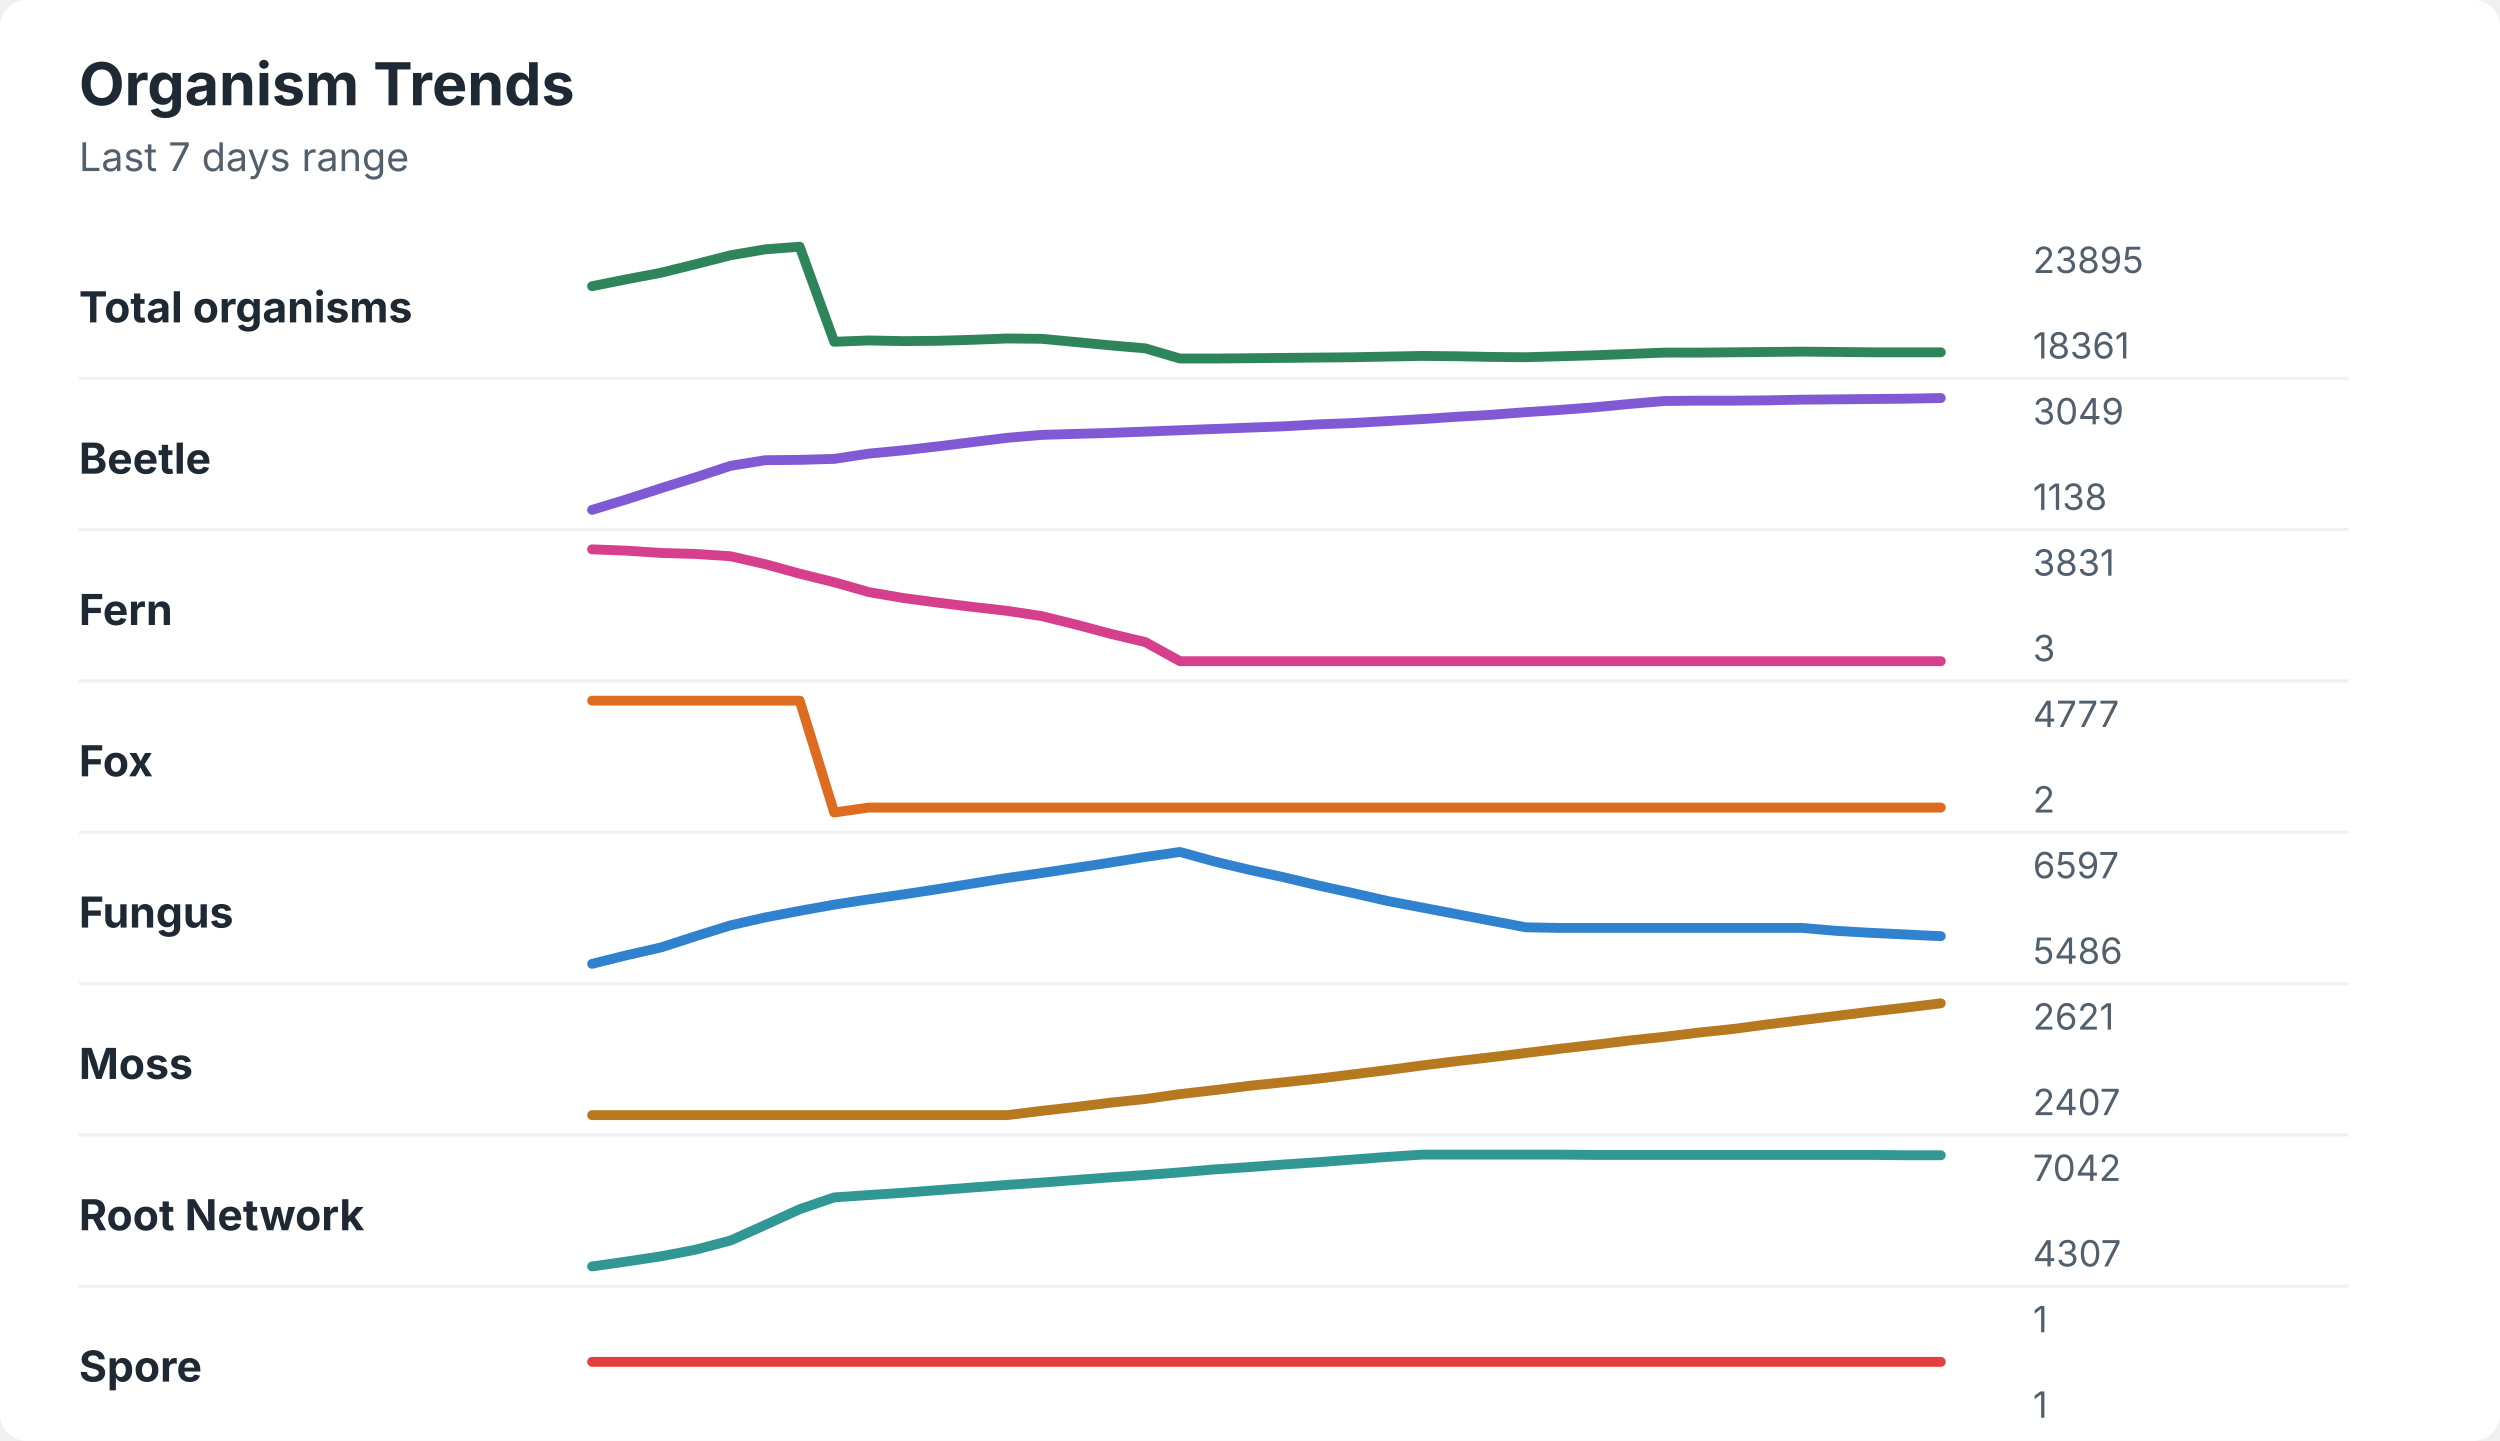
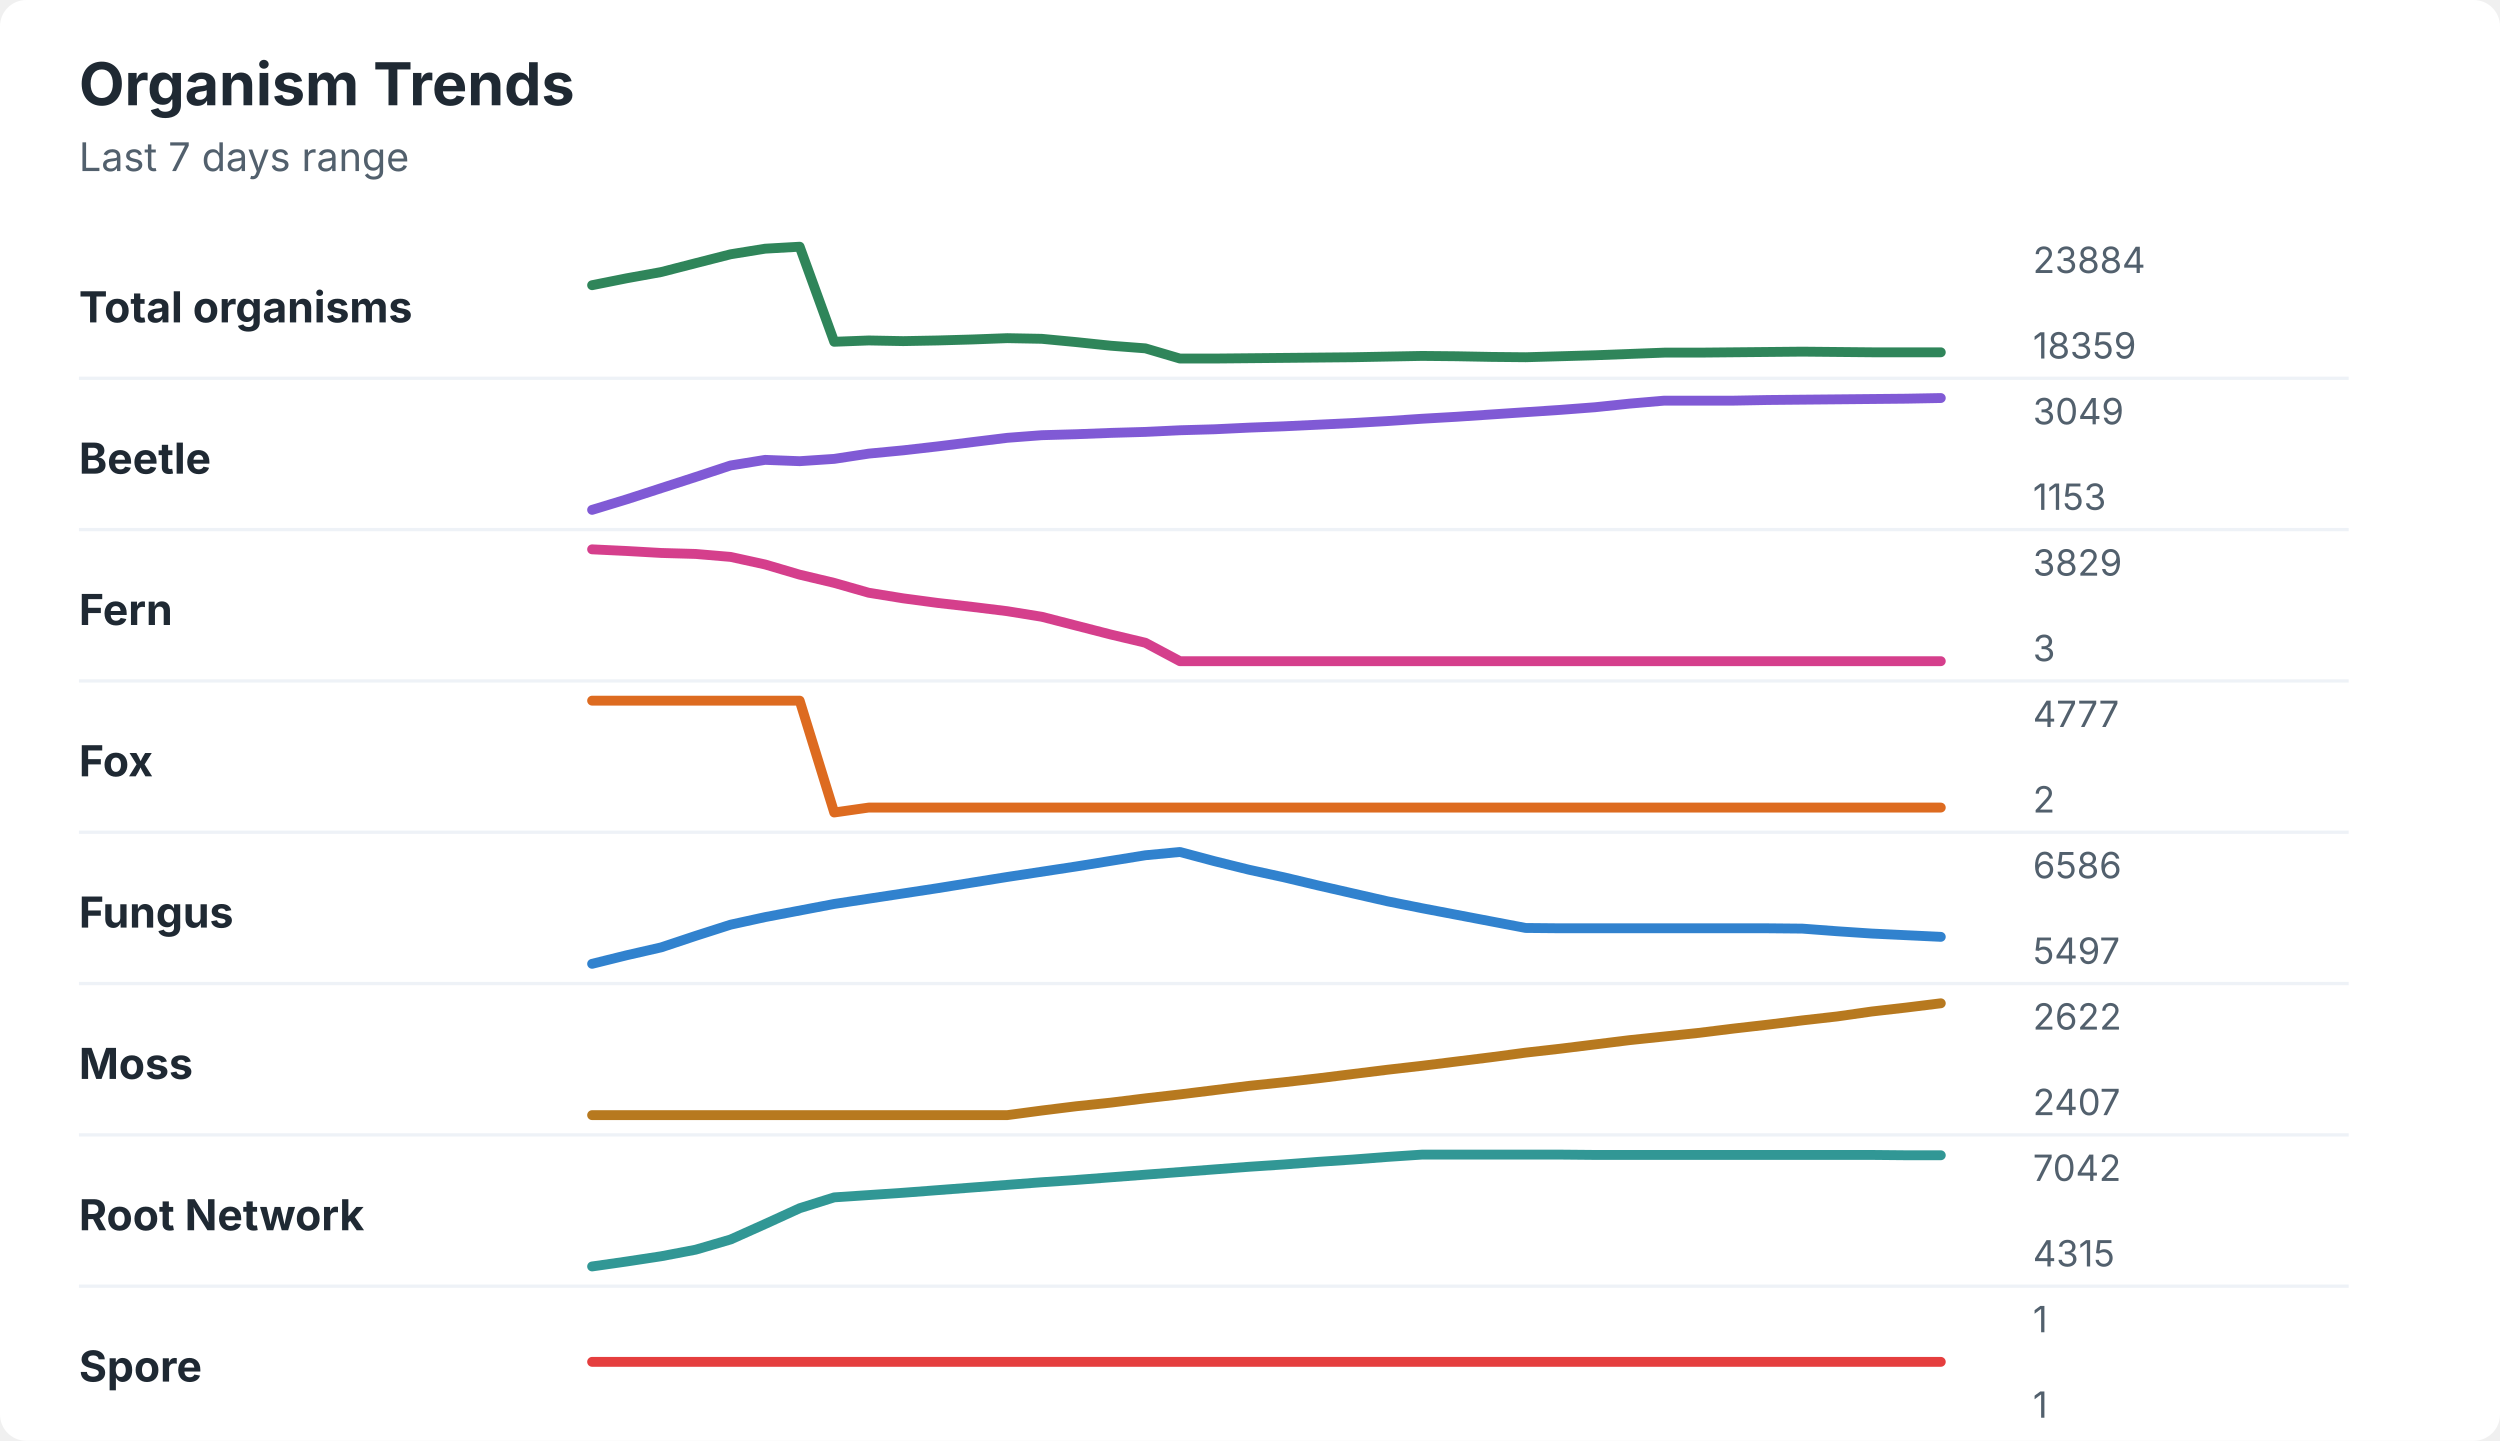
<svg xmlns="http://www.w3.org/2000/svg" width="760" height="438" viewBox="0 0 760 438" role="img" aria-labelledby="title desc">
  <rect width="760" height="438" rx="8" fill="#ffffff" />
  <style>
    text { font-family: -apple-system, BlinkMacSystemFont, "Segoe UI", sans-serif; }
    .title { font-size: 18px; font-weight: 700; fill: #1f2933; }
    .subtitle { font-size: 12px; fill: #52606d; }
    .label { font-size: 13px; font-weight: 650; fill: #1f2933; }
    .axis-value { font-size: 11px; fill: #52606d; }
    .separator { stroke: #eef2f7; stroke-width: 1; }
  </style>
  <text x="24" y="32" class="title">Organism Trends</text>
  <text x="24" y="52" class="subtitle">Last 7 days range</text>
  <text x="24" y="98" class="label">Total organisms</text>
-   <polyline points="180.0,87.0 190.5,84.9 201.0,82.9 211.5,80.3 222.1,77.6 232.6,75.8 243.1,75.0 253.6,103.9 264.1,103.5 274.6,103.7 285.1,103.6 295.6,103.3 306.2,102.9 316.7,103.0 327.2,104.0 337.7,105.0 348.2,105.9 358.7,109.0 369.2,109.0 379.7,108.9 390.3,108.8 400.8,108.7 411.3,108.6 421.8,108.4 432.3,108.2 442.8,108.3 453.3,108.5 463.8,108.6 474.4,108.3 484.9,108.0 495.4,107.6 505.9,107.2 516.4,107.2 526.9,107.1 537.4,107.0 547.9,106.9 558.5,107.0 569.0,107.1 579.5,107.1 590.0,107.1 " fill="none" stroke="#2f855a" stroke-width="3" stroke-linecap="round" stroke-linejoin="round" />
-   <text x="618" y="83" class="axis-value">23895</text>
-   <text x="618" y="109" class="axis-value">18361</text>
+   <polyline points="180.0,86.7 190.5,84.6 201.0,82.7 211.5,80.0 222.1,77.3 232.6,75.6 243.1,75.0 253.6,103.9 264.1,103.5 274.6,103.7 285.1,103.5 295.6,103.2 306.2,102.8 316.7,103.0 327.2,104.0 337.7,105.1 348.2,105.9 358.7,109.0 369.2,109.0 379.7,108.9 390.3,108.8 400.8,108.7 411.3,108.6 421.8,108.4 432.3,108.2 442.8,108.3 453.3,108.5 463.8,108.6 474.4,108.3 484.9,108.0 495.4,107.6 505.9,107.2 516.4,107.2 526.9,107.1 537.4,107.0 547.9,106.9 558.5,107.0 569.0,107.1 579.5,107.1 590.0,107.1 " fill="none" stroke="#2f855a" stroke-width="3" stroke-linecap="round" stroke-linejoin="round" />
+   <text x="618" y="83" class="axis-value">23884</text>
+   <text x="618" y="109" class="axis-value">18359</text>
  <line x1="24" y1="115.0" x2="714" y2="115.0" class="separator" />
  <text x="24" y="144" class="label">Beetle</text>
-   <polyline points="180.0,155.0 190.5,151.8 201.0,148.4 211.5,145.1 222.1,141.6 232.6,139.9 243.1,139.8 253.6,139.5 264.1,137.9 274.6,136.9 285.1,135.7 295.6,134.4 306.2,133.1 316.7,132.2 327.2,131.9 337.7,131.6 348.2,131.2 358.7,130.8 369.2,130.4 379.7,130.0 390.3,129.6 400.8,129.0 411.3,128.6 421.8,128.0 432.3,127.4 442.8,126.7 453.3,126.1 463.8,125.3 474.4,124.6 484.9,123.8 495.4,122.8 505.9,121.9 516.4,121.8 526.9,121.8 537.4,121.7 547.9,121.5 558.5,121.4 569.0,121.3 579.5,121.2 590.0,121.0 " fill="none" stroke="#805ad5" stroke-width="3" stroke-linecap="round" stroke-linejoin="round" />
+   <polyline points="180.0,155.0 190.5,151.8 201.0,148.4 211.5,145.0 222.1,141.5 232.6,139.8 243.1,140.2 253.6,139.5 264.1,137.9 274.6,136.9 285.1,135.7 295.6,134.4 306.2,133.1 316.7,132.3 327.2,132.0 337.7,131.6 348.2,131.3 358.7,130.8 369.2,130.5 379.7,130.0 390.3,129.6 400.8,129.1 411.3,128.6 421.8,128.0 432.3,127.3 442.8,126.7 453.3,126.0 463.8,125.3 474.4,124.6 484.9,123.8 495.4,122.7 505.9,121.8 516.4,121.8 526.9,121.8 537.4,121.6 547.9,121.5 558.5,121.4 569.0,121.3 579.5,121.2 590.0,121.0 " fill="none" stroke="#805ad5" stroke-width="3" stroke-linecap="round" stroke-linejoin="round" />
  <text x="618" y="129" class="axis-value">3049</text>
-   <text x="618" y="155" class="axis-value">1138</text>
+   <text x="618" y="155" class="axis-value">1153</text>
  <line x1="24" y1="161.0" x2="714" y2="161.0" class="separator" />
  <text x="24" y="190" class="label">Fern</text>
-   <polyline points="180.0,167.0 190.5,167.4 201.0,168.1 211.5,168.4 222.1,169.1 232.6,171.5 243.1,174.4 253.6,177.0 264.1,180.0 274.6,181.8 285.1,183.2 295.6,184.5 306.2,185.7 316.7,187.3 327.2,189.9 337.7,192.7 348.2,195.2 358.7,201.0 369.2,201.0 379.7,201.0 390.3,201.0 400.8,201.0 411.3,201.0 421.8,201.0 432.3,201.0 442.8,201.0 453.3,201.0 463.8,201.0 474.4,201.0 484.9,201.0 495.4,201.0 505.9,201.0 516.4,201.0 526.9,201.0 537.4,201.0 547.9,201.0 558.5,201.0 569.0,201.0 579.5,201.0 590.0,201.0 " fill="none" stroke="#d53f8c" stroke-width="3" stroke-linecap="round" stroke-linejoin="round" />
-   <text x="618" y="175" class="axis-value">3831</text>
+   <polyline points="180.0,167.0 190.5,167.5 201.0,168.1 211.5,168.4 222.1,169.3 232.6,171.6 243.1,174.7 253.6,177.2 264.1,180.2 274.6,181.9 285.1,183.3 295.6,184.5 306.2,185.8 316.7,187.5 327.2,190.2 337.7,192.9 348.2,195.4 358.7,201.0 369.2,201.0 379.7,201.0 390.3,201.0 400.8,201.0 411.3,201.0 421.8,201.0 432.3,201.0 442.8,201.0 453.3,201.0 463.8,201.0 474.4,201.0 484.9,201.0 495.4,201.0 505.9,201.0 516.4,201.0 526.9,201.0 537.4,201.0 547.9,201.0 558.5,201.0 569.0,201.0 579.5,201.0 590.0,201.0 " fill="none" stroke="#d53f8c" stroke-width="3" stroke-linecap="round" stroke-linejoin="round" />
+   <text x="618" y="175" class="axis-value">3829</text>
  <text x="618" y="201" class="axis-value">3</text>
  <line x1="24" y1="207.0" x2="714" y2="207.0" class="separator" />
  <text x="24" y="236" class="label">Fox</text>
  <polyline points="180.0,213.0 190.5,213.0 201.0,213.0 211.5,213.0 222.1,213.0 232.6,213.0 243.1,213.0 253.6,247.0 264.1,245.5 274.6,245.5 285.1,245.5 295.6,245.5 306.2,245.5 316.7,245.5 327.2,245.5 337.7,245.5 348.2,245.5 358.7,245.5 369.2,245.5 379.7,245.5 390.3,245.5 400.8,245.5 411.3,245.5 421.8,245.5 432.3,245.5 442.8,245.5 453.3,245.5 463.8,245.5 474.4,245.5 484.9,245.5 495.4,245.5 505.9,245.5 516.4,245.5 526.9,245.5 537.4,245.5 547.9,245.5 558.5,245.5 569.0,245.5 579.5,245.5 590.0,245.5 " fill="none" stroke="#dd6b20" stroke-width="3" stroke-linecap="round" stroke-linejoin="round" />
  <text x="618" y="221" class="axis-value">4777</text>
  <text x="618" y="247" class="axis-value">2</text>
  <line x1="24" y1="253.0" x2="714" y2="253.0" class="separator" />
  <text x="24" y="282" class="label">Fungus</text>
-   <polyline points="180.0,293.0 190.5,290.4 201.0,288.0 211.5,284.6 222.1,281.3 232.6,278.9 243.1,276.9 253.6,275.0 264.1,273.4 274.6,271.9 285.1,270.3 295.6,268.6 306.2,266.9 316.7,265.4 327.2,263.8 337.7,262.2 348.2,260.5 358.7,259.0 369.2,261.9 379.7,264.4 390.3,266.7 400.8,269.2 411.3,271.5 421.8,273.9 432.3,275.9 442.8,277.9 453.3,279.9 463.8,281.9 474.4,282.1 484.9,282.1 495.4,282.1 505.9,282.1 516.4,282.1 526.9,282.1 537.4,282.1 547.9,282.1 558.5,283.0 569.0,283.6 579.5,284.1 590.0,284.6 " fill="none" stroke="#3182ce" stroke-width="3" stroke-linecap="round" stroke-linejoin="round" />
-   <text x="618" y="267" class="axis-value">6597</text>
-   <text x="618" y="293" class="axis-value">5486</text>
+   <polyline points="180.0,293.0 190.5,290.4 201.0,288.0 211.5,284.5 222.1,281.1 232.6,278.8 243.1,276.8 253.6,274.8 264.1,273.2 274.6,271.6 285.1,270.0 295.6,268.3 306.2,266.6 316.7,265.0 327.2,263.4 337.7,261.7 348.2,260.0 358.7,259.0 369.2,261.8 379.7,264.4 390.3,266.7 400.8,269.2 411.3,271.6 421.8,274.0 432.3,276.1 442.8,278.1 453.3,280.1 463.8,282.1 474.4,282.2 484.9,282.2 495.4,282.2 505.9,282.2 516.4,282.2 526.9,282.2 537.4,282.2 547.9,282.3 558.5,283.1 569.0,283.8 579.5,284.3 590.0,284.8 " fill="none" stroke="#3182ce" stroke-width="3" stroke-linecap="round" stroke-linejoin="round" />
+   <text x="618" y="267" class="axis-value">6586</text>
+   <text x="618" y="293" class="axis-value">5497</text>
  <line x1="24" y1="299.0" x2="714" y2="299.0" class="separator" />
  <text x="24" y="328" class="label">Moss</text>
-   <polyline points="180.0,339.0 190.5,339.0 201.0,339.0 211.5,339.0 222.1,339.0 232.6,339.0 243.1,339.0 253.6,339.0 264.1,339.0 274.6,339.0 285.1,339.0 295.6,339.0 306.2,339.0 316.7,337.7 327.2,336.5 337.7,335.2 348.2,334.1 358.7,332.6 369.2,331.4 379.7,330.1 390.3,329.0 400.8,327.9 411.3,326.6 421.8,325.3 432.3,323.9 442.8,322.6 453.3,321.4 463.8,320.1 474.4,318.8 484.9,317.6 495.4,316.3 505.9,315.2 516.4,313.9 526.9,312.8 537.4,311.4 547.9,310.1 558.5,308.8 569.0,307.5 579.5,306.3 590.0,305.0 " fill="none" stroke="#b7791f" stroke-width="3" stroke-linecap="round" stroke-linejoin="round" />
-   <text x="618" y="313" class="axis-value">2621</text>
+   <polyline points="180.0,339.0 190.5,339.0 201.0,339.0 211.5,339.0 222.1,339.0 232.6,339.0 243.1,339.0 253.6,339.0 264.1,339.0 274.6,339.0 285.1,339.0 295.6,339.0 306.2,339.0 316.7,337.6 327.2,336.3 337.7,335.2 348.2,333.9 358.7,332.7 369.2,331.4 379.7,330.1 390.3,329.0 400.8,327.8 411.3,326.5 421.8,325.2 432.3,324.0 442.8,322.7 453.3,321.4 463.8,320.0 474.4,318.8 484.9,317.5 495.4,316.2 505.9,315.1 516.4,314.0 526.9,312.7 537.4,311.5 547.9,310.2 558.5,309.0 569.0,307.5 579.5,306.3 590.0,305.0 " fill="none" stroke="#b7791f" stroke-width="3" stroke-linecap="round" stroke-linejoin="round" />
+   <text x="618" y="313" class="axis-value">2622</text>
  <text x="618" y="339" class="axis-value">2407</text>
  <line x1="24" y1="345.0" x2="714" y2="345.0" class="separator" />
  <text x="24" y="374" class="label">Root Network</text>
-   <polyline points="180.0,385.0 190.5,383.5 201.0,381.9 211.5,379.9 222.1,377.1 232.6,372.4 243.1,367.6 253.6,364.0 264.1,363.3 274.6,362.6 285.1,361.8 295.6,361.0 306.2,360.2 316.7,359.5 327.2,358.7 337.7,357.9 348.2,357.2 358.7,356.4 369.2,355.5 379.7,354.8 390.3,354.0 400.8,353.3 411.3,352.5 421.8,351.7 432.3,351.0 442.8,351.0 453.3,351.0 463.8,351.0 474.4,351.0 484.9,351.1 495.4,351.1 505.9,351.1 516.4,351.1 526.9,351.1 537.4,351.1 547.9,351.1 558.5,351.1 569.0,351.1 579.5,351.2 590.0,351.2 " fill="none" stroke="#319795" stroke-width="3" stroke-linecap="round" stroke-linejoin="round" />
+   <polyline points="180.0,385.0 190.5,383.5 201.0,381.9 211.5,379.9 222.1,376.8 232.6,372.1 243.1,367.3 253.6,364.0 264.1,363.3 274.6,362.6 285.1,361.8 295.6,361.0 306.2,360.2 316.7,359.4 327.2,358.7 337.7,357.9 348.2,357.1 358.7,356.3 369.2,355.5 379.7,354.7 390.3,354.0 400.8,353.2 411.3,352.5 421.8,351.7 432.3,351.0 442.8,351.0 453.3,351.0 463.8,351.0 474.4,351.0 484.9,351.1 495.4,351.1 505.9,351.1 516.4,351.1 526.9,351.1 537.4,351.1 547.9,351.1 558.5,351.1 569.0,351.1 579.5,351.2 590.0,351.2 " fill="none" stroke="#319795" stroke-width="3" stroke-linecap="round" stroke-linejoin="round" />
  <text x="618" y="359" class="axis-value">7042</text>
-   <text x="618" y="385" class="axis-value">4307</text>
+   <text x="618" y="385" class="axis-value">4315</text>
  <line x1="24" y1="391.0" x2="714" y2="391.0" class="separator" />
  <text x="24" y="420" class="label">Spore</text>
  <polyline points="180.0,414.0 190.5,414.0 201.0,414.0 211.5,414.0 222.1,414.0 232.6,414.0 243.1,414.0 253.6,414.0 264.1,414.0 274.6,414.0 285.1,414.0 295.6,414.0 306.2,414.0 316.7,414.0 327.2,414.0 337.7,414.0 348.2,414.0 358.7,414.0 369.2,414.0 379.7,414.0 390.3,414.0 400.8,414.0 411.3,414.0 421.8,414.0 432.3,414.0 442.8,414.0 453.3,414.0 463.8,414.0 474.4,414.0 484.9,414.0 495.4,414.0 505.9,414.0 516.4,414.0 526.9,414.0 537.4,414.0 547.9,414.0 558.5,414.0 569.0,414.0 579.5,414.0 590.0,414.0 " fill="none" stroke="#e53e3e" stroke-width="3" stroke-linecap="round" stroke-linejoin="round" />
  <text x="618" y="405" class="axis-value">1</text>
  <text x="618" y="431" class="axis-value">1</text>
</svg>
